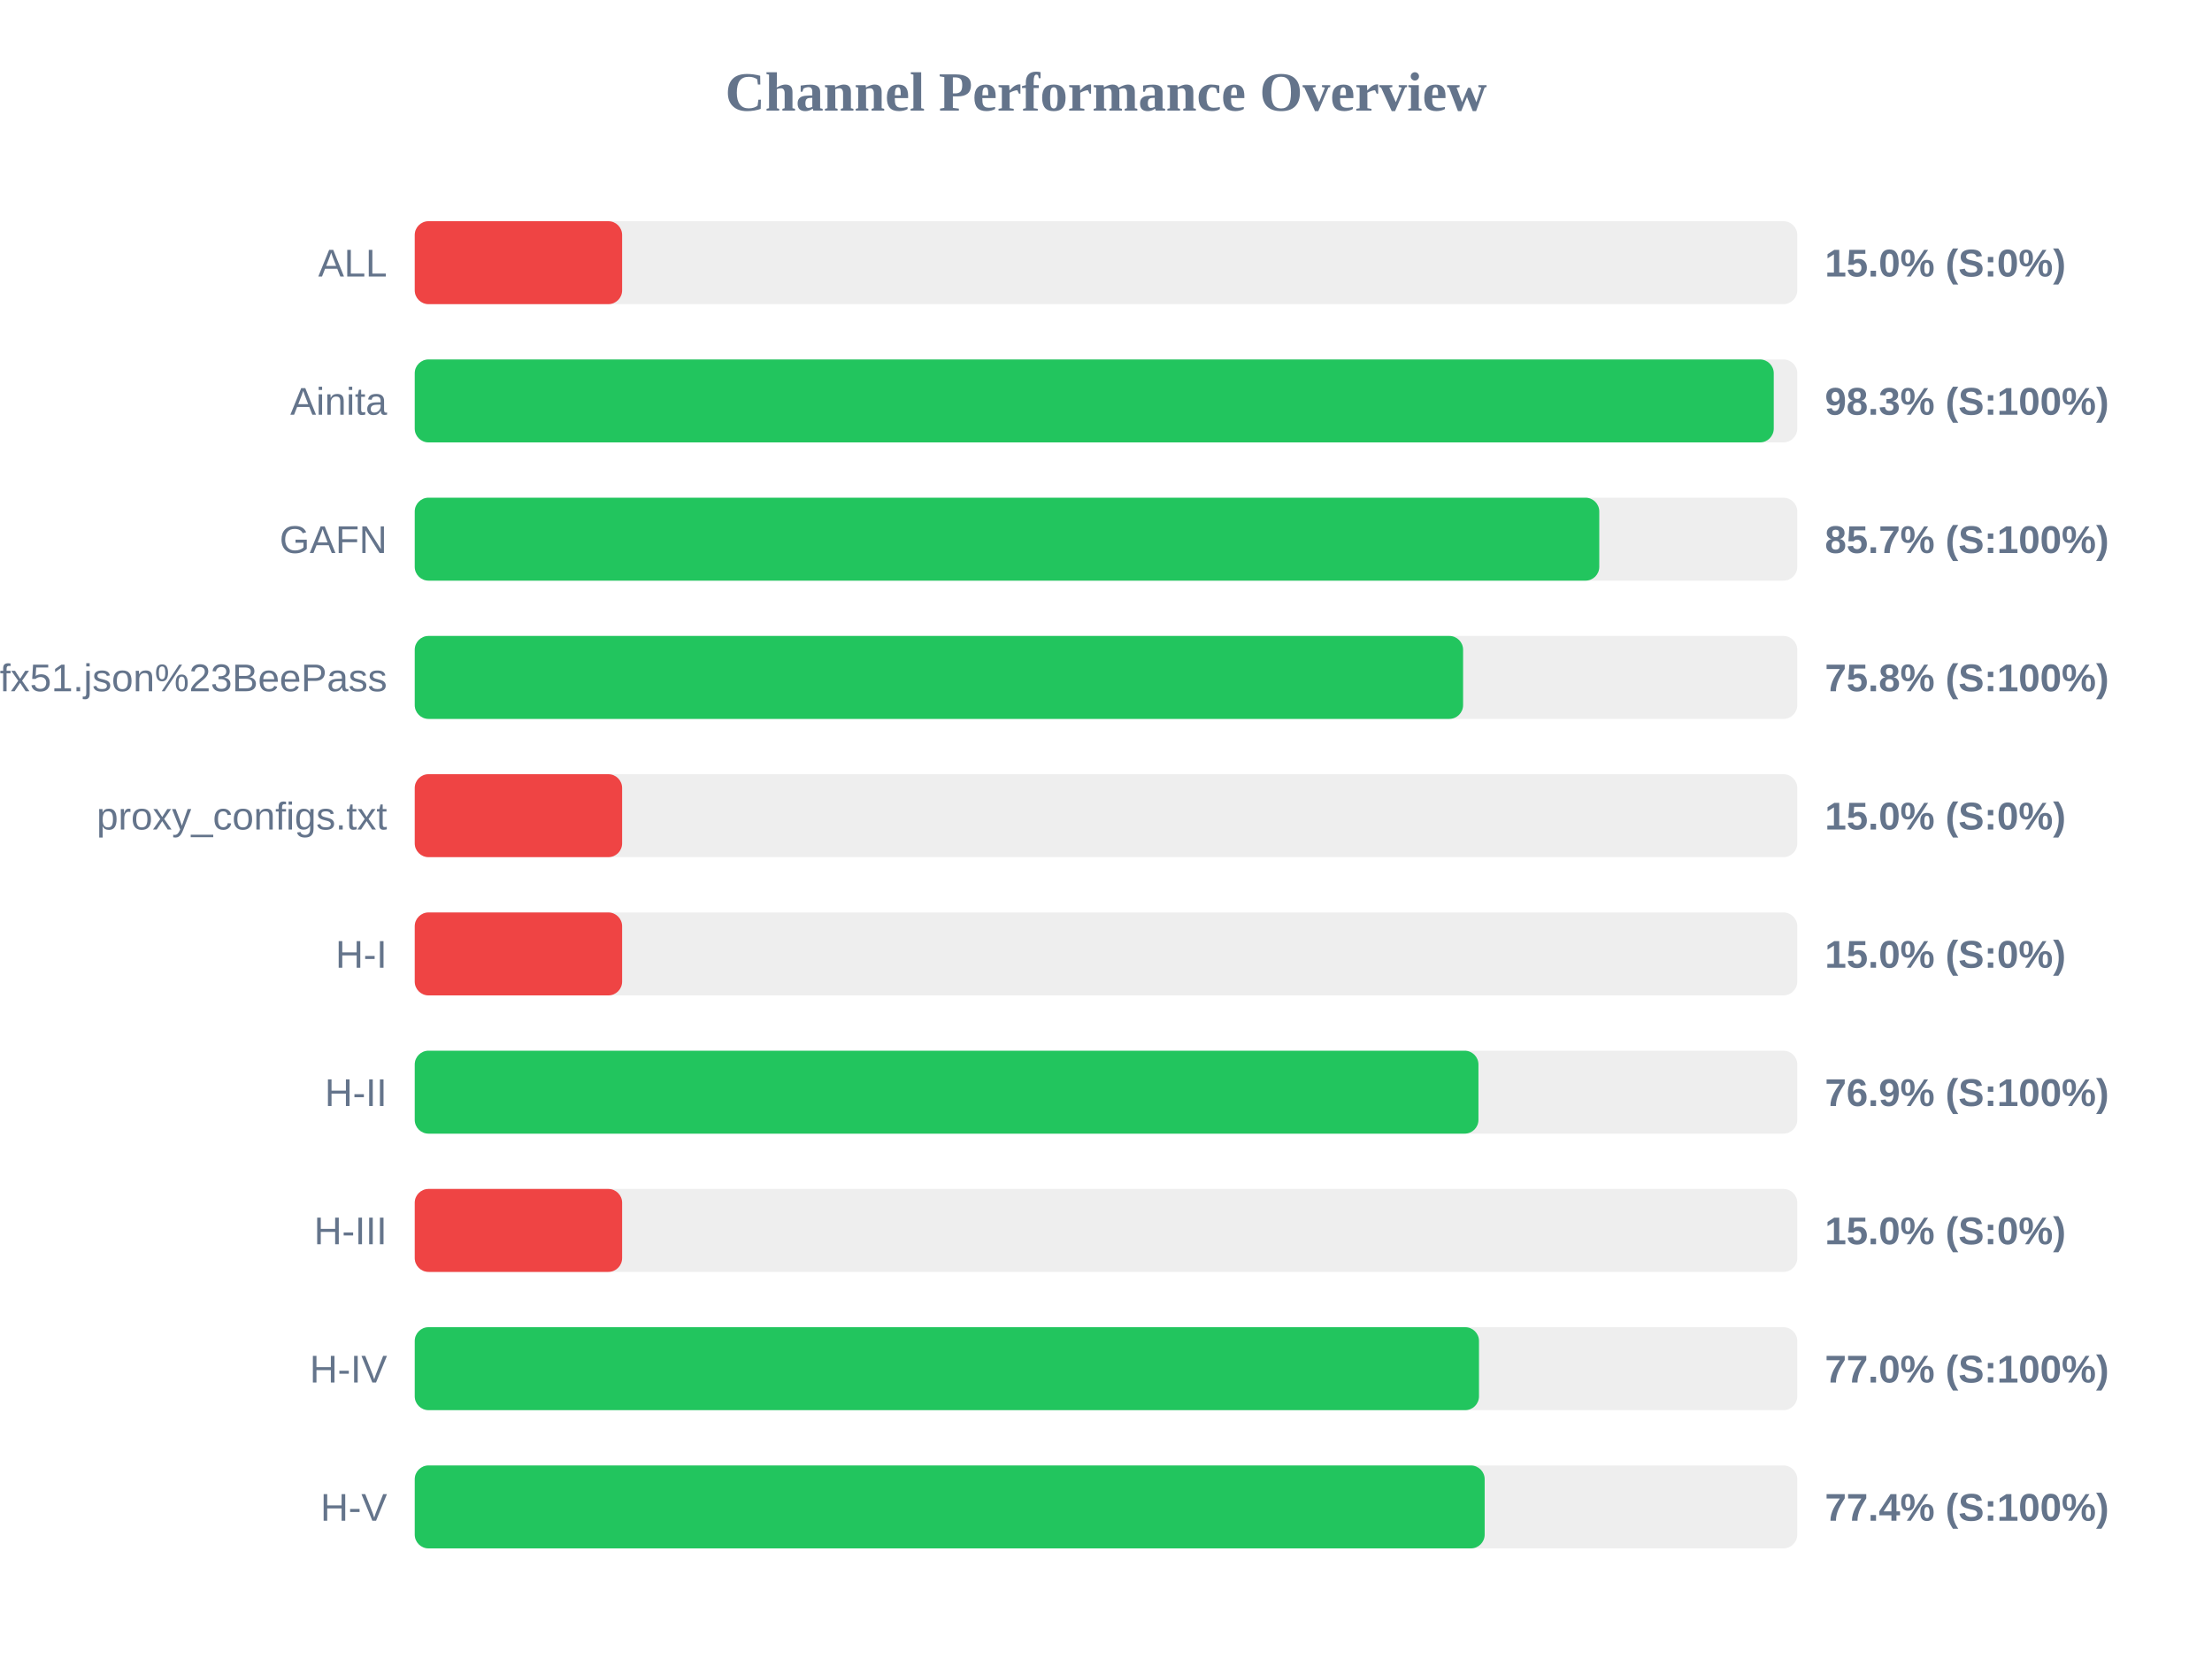
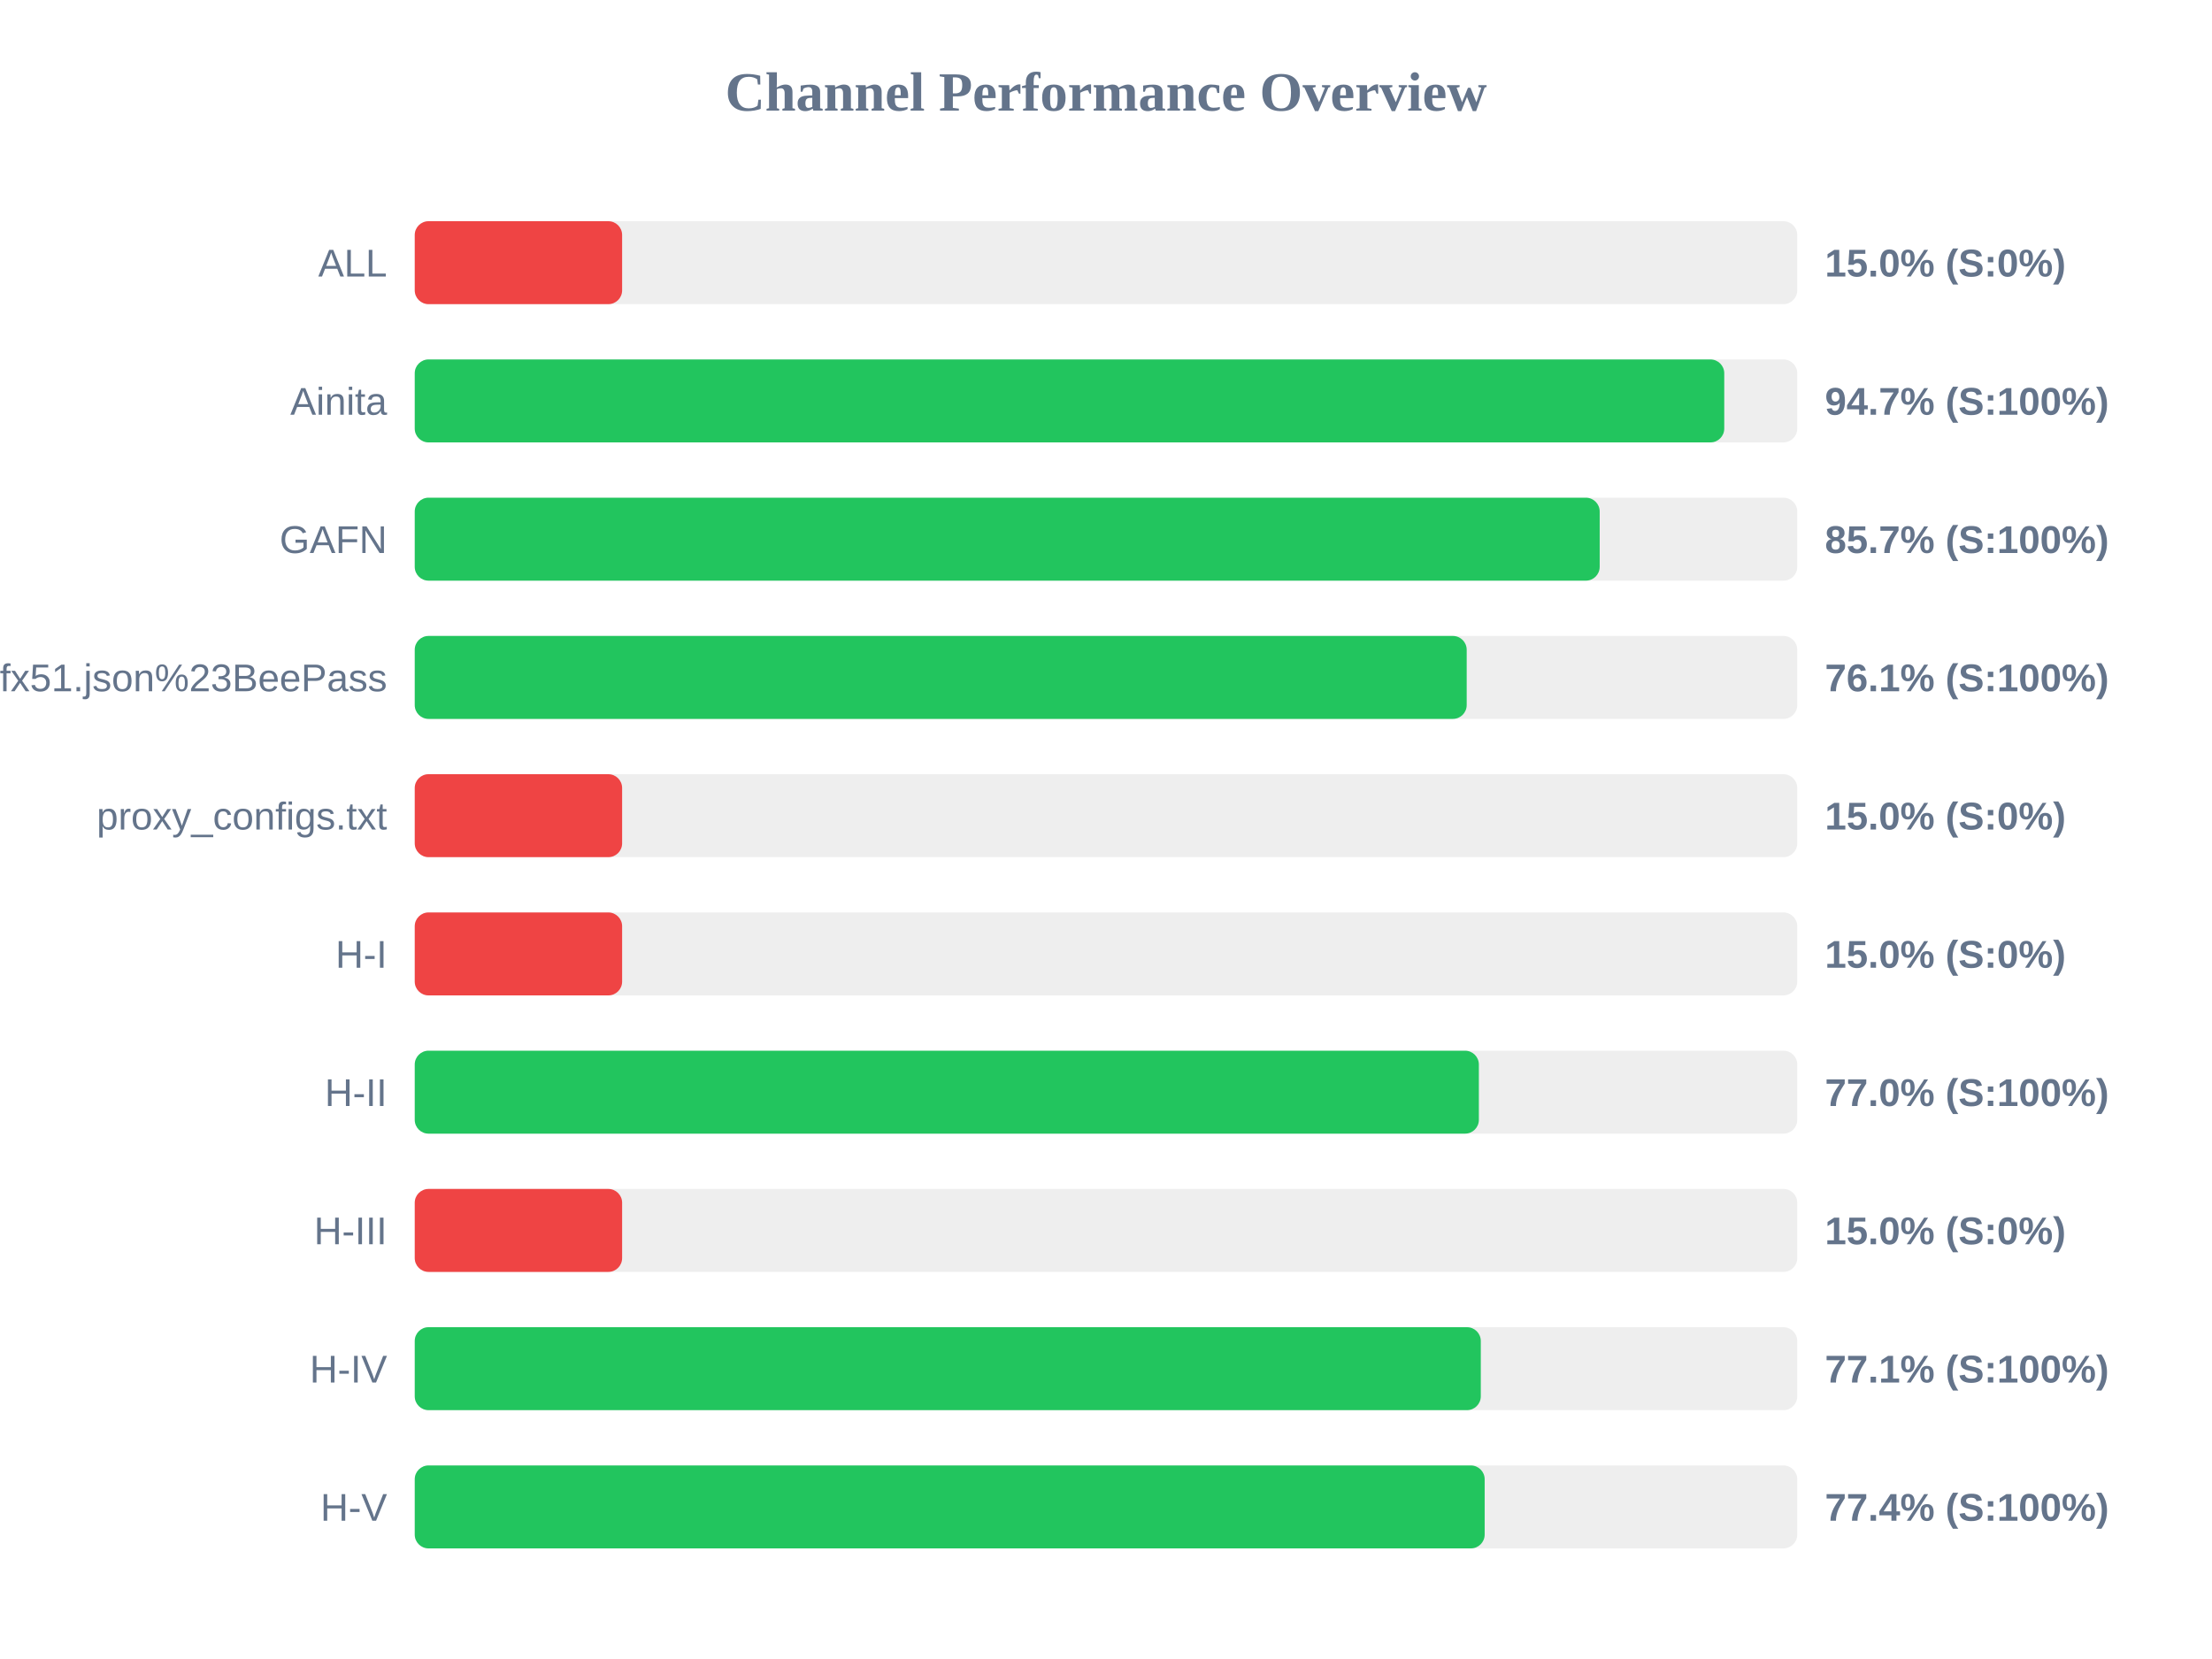
<svg xmlns="http://www.w3.org/2000/svg" width="800" height="600" version="1.1">
  <style>
        .row { font: 14px Arial; fill: #64748b; }
        .score { font: bold 14px Arial; fill: #64748b; }
    </style>
  <text x="400" y="40" text-anchor="middle" font-size="20px" font-weight="bold" fill="#64748b">Channel Performance Overview</text>
  <rect x="150" y="80" width="500" height="30" fill="#eee" rx="5" />
  <rect x="150" y="80" width="75.0" height="30" fill="#ef4444" rx="5" />
  <text x="140" y="100" text-anchor="end" class="row">ALL</text>
  <text x="660" y="100" text-anchor="start" class="score">15.0% (S:0%)</text>
  <rect x="150" y="130" width="500" height="30" fill="#eee" rx="5" />
-   <rect x="150" y="130" width="491.5" height="30" fill="#22c55e" rx="5" />
+   <rect x="150" y="130" width="473.6" height="30" fill="#22c55e" rx="5" />
  <text x="140" y="150" text-anchor="end" class="row">Ainita</text>
-   <text x="660" y="150" text-anchor="start" class="score">98.3% (S:100%)</text>
+   <text x="660" y="150" text-anchor="start" class="score">94.7% (S:100%)</text>
  <rect x="150" y="180" width="500" height="30" fill="#eee" rx="5" />
-   <rect x="150" y="180" width="428.4" height="30" fill="#22c55e" rx="5" />
+   <rect x="150" y="180" width="428.55" height="30" fill="#22c55e" rx="5" />
  <text x="140" y="200" text-anchor="end" class="row">GAFN</text>
  <text x="660" y="200" text-anchor="start" class="score">85.7% (S:100%)</text>
  <rect x="150" y="230" width="500" height="30" fill="#eee" rx="5" />
-   <rect x="150" y="230" width="379.15" height="30" fill="#22c55e" rx="5" />
+   <rect x="150" y="230" width="380.45" height="30" fill="#22c55e" rx="5" />
  <text x="140" y="250" text-anchor="end" class="row">sub?s=ssconf%3A%2F%2Fs3.amazonaws.com%2Fbeedynconprd%2Fzf38bv6oxi1nv3wfkpmxyfl8yj5fargza3foantoalu16vznl0ckxx7bgf1ufx51.json%23BeePass</text>
-   <text x="660" y="250" text-anchor="start" class="score">75.8% (S:100%)</text>
+   <text x="660" y="250" text-anchor="start" class="score">76.1% (S:100%)</text>
  <rect x="150" y="280" width="500" height="30" fill="#eee" rx="5" />
  <rect x="150" y="280" width="75.0" height="30" fill="#ef4444" rx="5" />
  <text x="140" y="300" text-anchor="end" class="row">proxy_configs.txt</text>
  <text x="660" y="300" text-anchor="start" class="score">15.0% (S:0%)</text>
  <rect x="150" y="330" width="500" height="30" fill="#eee" rx="5" />
  <rect x="150" y="330" width="75.0" height="30" fill="#ef4444" rx="5" />
  <text x="140" y="350" text-anchor="end" class="row">H-I</text>
  <text x="660" y="350" text-anchor="start" class="score">15.0% (S:0%)</text>
  <rect x="150" y="380" width="500" height="30" fill="#eee" rx="5" />
-   <rect x="150" y="380" width="384.7" height="30" fill="#22c55e" rx="5" />
+   <rect x="150" y="380" width="384.85" height="30" fill="#22c55e" rx="5" />
  <text x="140" y="400" text-anchor="end" class="row">H-II</text>
-   <text x="660" y="400" text-anchor="start" class="score">76.9% (S:100%)</text>
+   <text x="660" y="400" text-anchor="start" class="score">77.0% (S:100%)</text>
  <rect x="150" y="430" width="500" height="30" fill="#eee" rx="5" />
  <rect x="150" y="430" width="75.0" height="30" fill="#ef4444" rx="5" />
  <text x="140" y="450" text-anchor="end" class="row">H-III</text>
  <text x="660" y="450" text-anchor="start" class="score">15.0% (S:0%)</text>
  <rect x="150" y="480" width="500" height="30" fill="#eee" rx="5" />
-   <rect x="150" y="480" width="384.9" height="30" fill="#22c55e" rx="5" />
+   <rect x="150" y="480" width="385.55" height="30" fill="#22c55e" rx="5" />
  <text x="140" y="500" text-anchor="end" class="row">H-IV</text>
-   <text x="660" y="500" text-anchor="start" class="score">77.0% (S:100%)</text>
+   <text x="660" y="500" text-anchor="start" class="score">77.1% (S:100%)</text>
  <rect x="150" y="530" width="500" height="30" fill="#eee" rx="5" />
  <rect x="150" y="530" width="386.95" height="30" fill="#22c55e" rx="5" />
  <text x="140" y="550" text-anchor="end" class="row">H-V</text>
  <text x="660" y="550" text-anchor="start" class="score">77.4% (S:100%)</text>
</svg>
